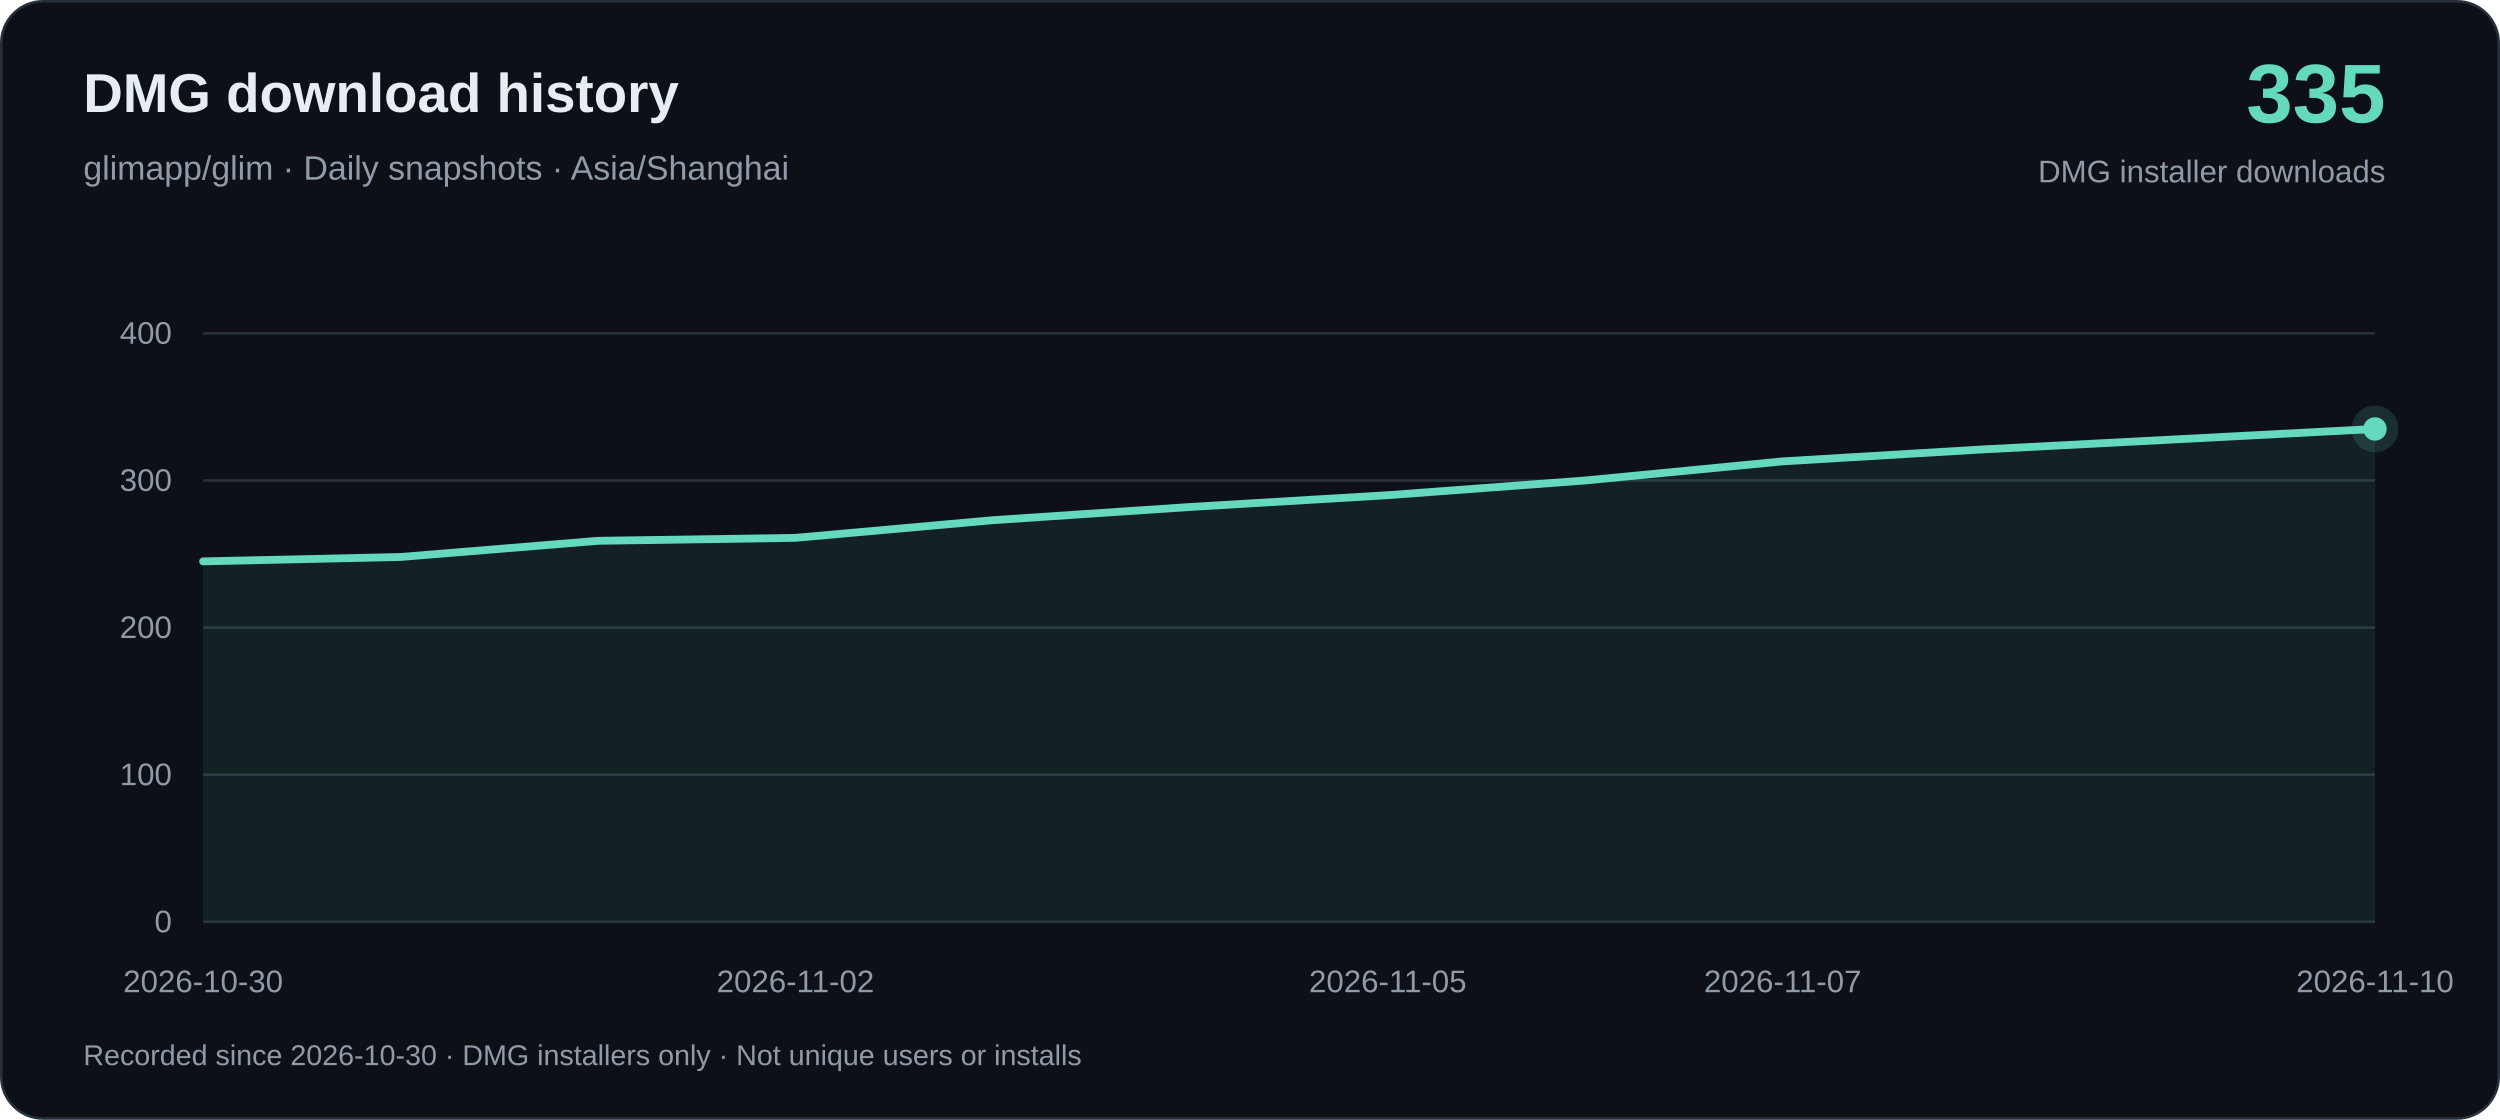
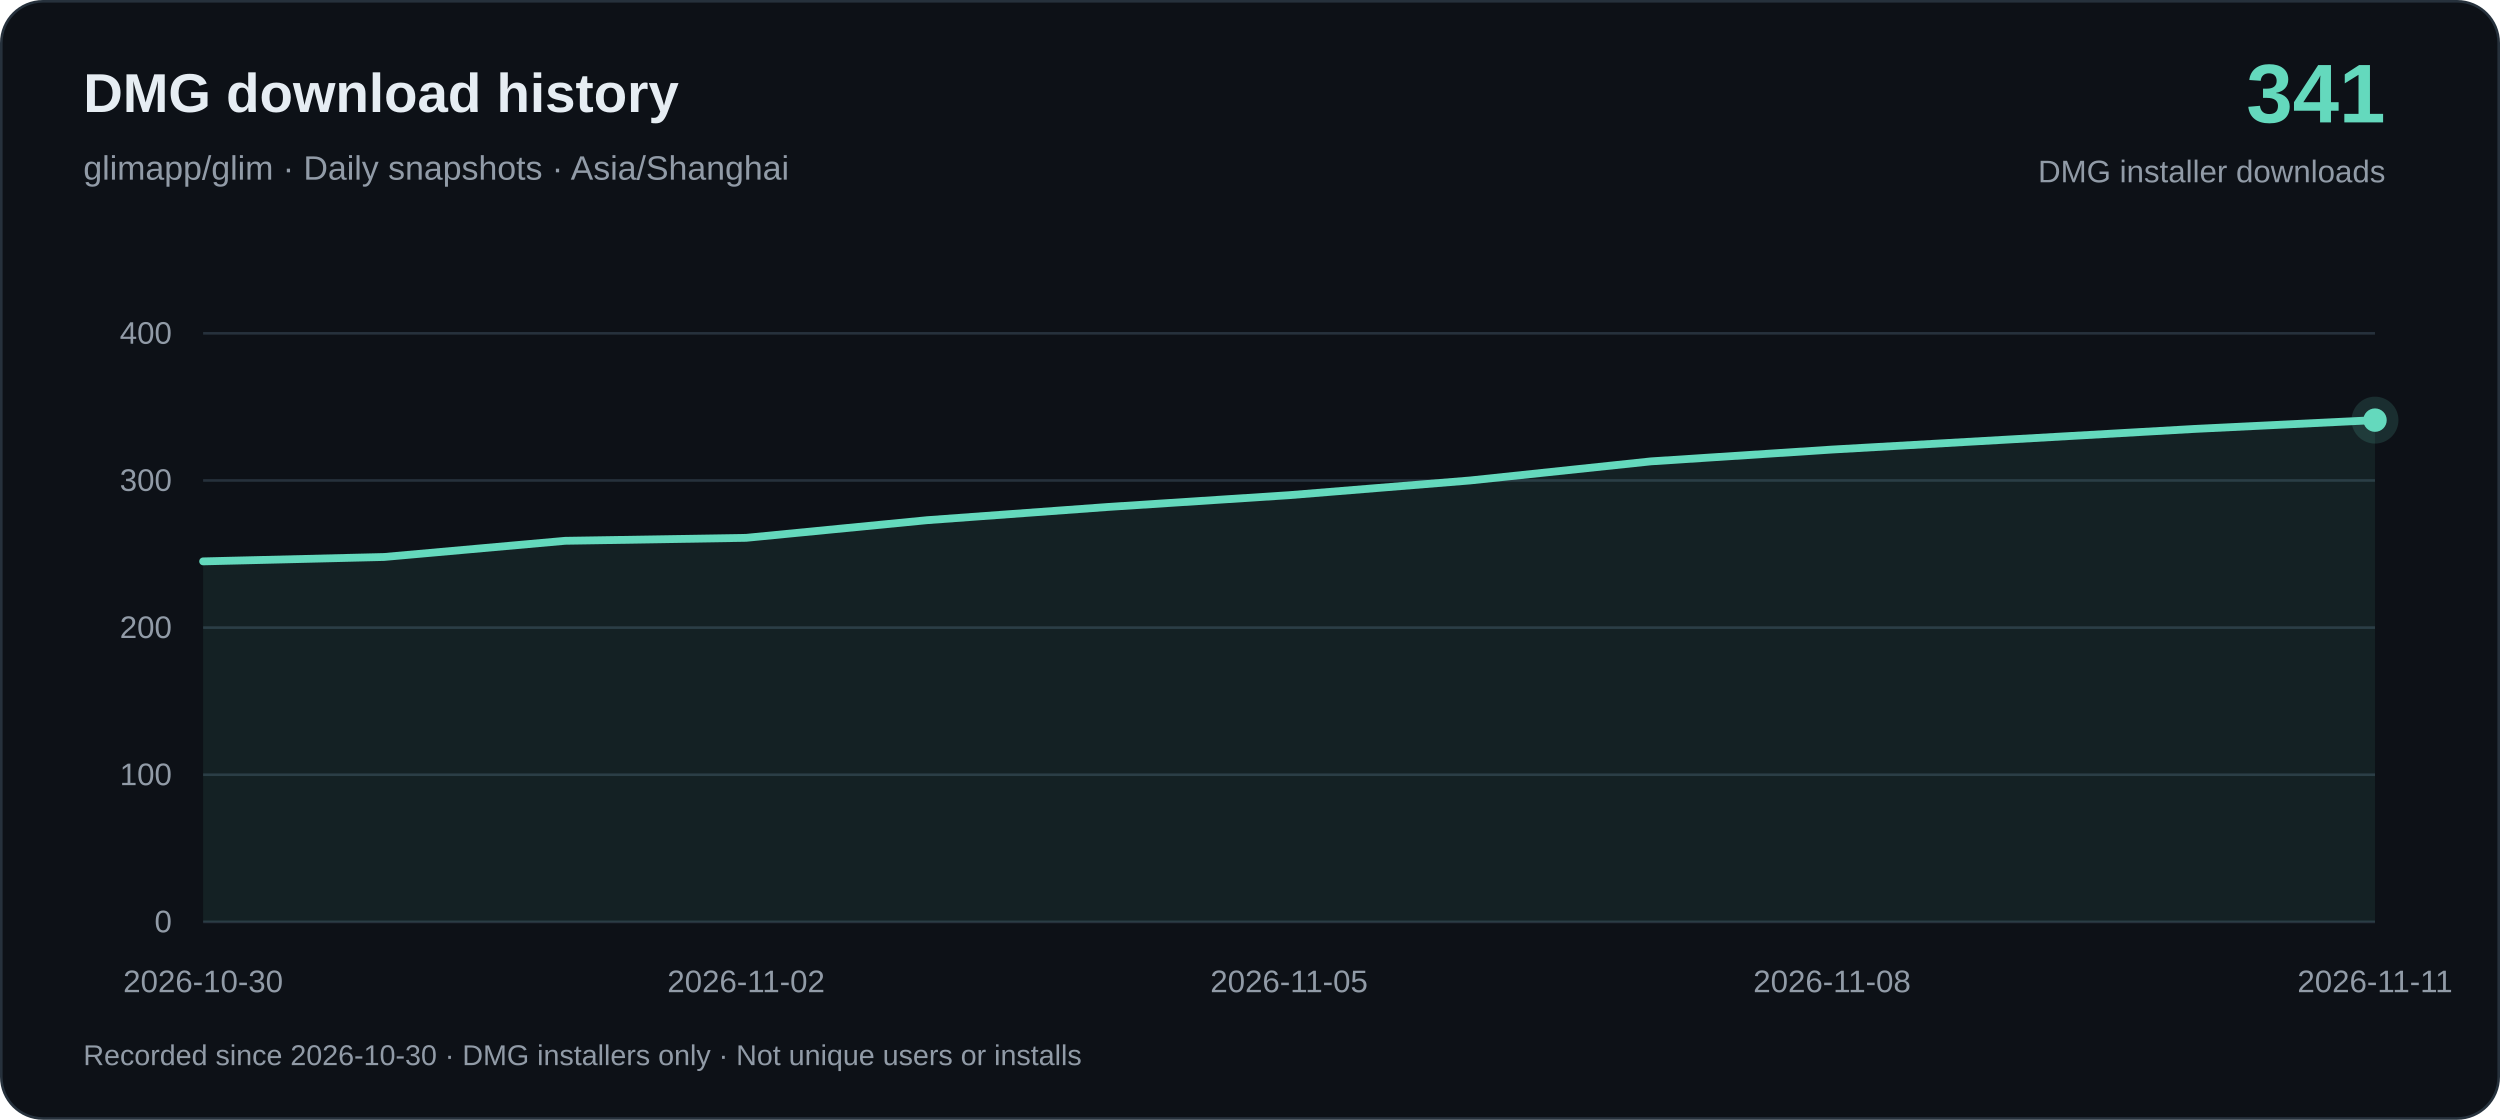
<svg xmlns="http://www.w3.org/2000/svg" width="960" height="430" viewBox="0 0 960 430" role="img" aria-labelledby="title desc">
  <rect x=".5" y=".5" width="959" height="429" rx="16" fill="#0d1117" stroke="#26313c" />
  <g font-family="-apple-system, BlinkMacSystemFont, Arial, sans-serif">
    <text x="32" y="43" fill="#e6edf3" font-size="21" font-weight="650">DMG download history</text>
    <text x="32" y="69" fill="#919ba7" font-size="13">glimapp/glim · Daily snapshots · Asia/Shanghai</text>
-     <text x="916" y="47" text-anchor="end" fill="#64d9bd" font-size="32" font-weight="700">335</text>
+     <text x="916" y="47" text-anchor="end" fill="#64d9bd" font-size="32" font-weight="700">341</text>
    <text x="916" y="70" text-anchor="end" fill="#919ba7" font-size="12">DMG installer downloads</text>
    <path d="M78 354H912" stroke="#26313c" />
    <text x="66" y="358" text-anchor="end" fill="#919ba7" font-size="12">0</text>
    <path d="M78 297.5H912" stroke="#26313c" />
    <text x="66" y="301.5" text-anchor="end" fill="#919ba7" font-size="12">100</text>
    <path d="M78 241H912" stroke="#26313c" />
    <text x="66" y="245" text-anchor="end" fill="#919ba7" font-size="12">200</text>
    <path d="M78 184.5H912" stroke="#26313c" />
    <text x="66" y="188.5" text-anchor="end" fill="#919ba7" font-size="12">300</text>
    <path d="M78 128H912" stroke="#26313c" />
    <text x="66" y="132" text-anchor="end" fill="#919ba7" font-size="12">400</text>
-     <path d="M78.00 215.57 L153.82 213.88 L229.64 207.67 L305.45 206.53 L381.27 199.75 L457.09 194.67 L532.91 190.15 L608.73 184.50 L684.55 177.16 L760.36 172.63 L836.18 168.68 L912.00 164.72 L912.00 354 L78.00 354Z" fill="#64d9bd" fill-opacity=".08" />
-     <path d="M78.00 215.57 L153.82 213.88 L229.64 207.67 L305.45 206.53 L381.27 199.75 L457.09 194.67 L532.91 190.15 L608.73 184.50 L684.55 177.16 L760.36 172.63 L836.18 168.68 L912.00 164.72" fill="none" stroke="#64d9bd" stroke-width="3" stroke-linejoin="round" stroke-linecap="round" />
+     <path d="M78.00 215.57 L147.50 213.88 L217.00 207.67 L286.50 206.53 L356.00 199.75 L425.50 194.67 L495.00 190.15 L564.50 184.50 L634.00 177.16 L703.50 172.63 L773.00 168.68 L842.50 164.72 L912.00 161.33 L912.00 354 L78.00 354Z" fill="#64d9bd" fill-opacity=".08" />
+     <path d="M78.00 215.57 L147.50 213.88 L217.00 207.67 L286.50 206.53 L356.00 199.75 L425.50 194.67 L495.00 190.15 L564.50 184.50 L634.00 177.16 L703.50 172.63 L773.00 168.68 L842.50 164.72 L912.00 161.33" fill="none" stroke="#64d9bd" stroke-width="3" stroke-linejoin="round" stroke-linecap="round" />
    <text x="78.00" y="381" text-anchor="middle" fill="#919ba7" font-size="12">2026-10-30</text>
-     <text x="305.45" y="381" text-anchor="middle" fill="#919ba7" font-size="12">2026-11-02</text>
-     <text x="532.91" y="381" text-anchor="middle" fill="#919ba7" font-size="12">2026-11-05</text>
-     <text x="684.55" y="381" text-anchor="middle" fill="#919ba7" font-size="12">2026-11-07</text>
-     <text x="912.00" y="381" text-anchor="middle" fill="#919ba7" font-size="12">2026-11-10</text>
-     <circle cx="912.00" cy="164.72" r="9" fill="#64d9bd" fill-opacity=".15" />
-     <circle cx="912.00" cy="164.72" r="4.5" fill="#64d9bd" />
+     <text x="286.50" y="381" text-anchor="middle" fill="#919ba7" font-size="12">2026-11-02</text>
+     <text x="495.00" y="381" text-anchor="middle" fill="#919ba7" font-size="12">2026-11-05</text>
+     <text x="703.50" y="381" text-anchor="middle" fill="#919ba7" font-size="12">2026-11-08</text>
+     <text x="912.00" y="381" text-anchor="middle" fill="#919ba7" font-size="12">2026-11-11</text>
+     <circle cx="912.00" cy="161.33" r="9" fill="#64d9bd" fill-opacity=".15" />
+     <circle cx="912.00" cy="161.33" r="4.5" fill="#64d9bd" />
    <text x="32" y="409" fill="#919ba7" font-size="11">Recorded since 2026-10-30 · DMG installers only · Not unique users or installs</text>
  </g>
</svg>
